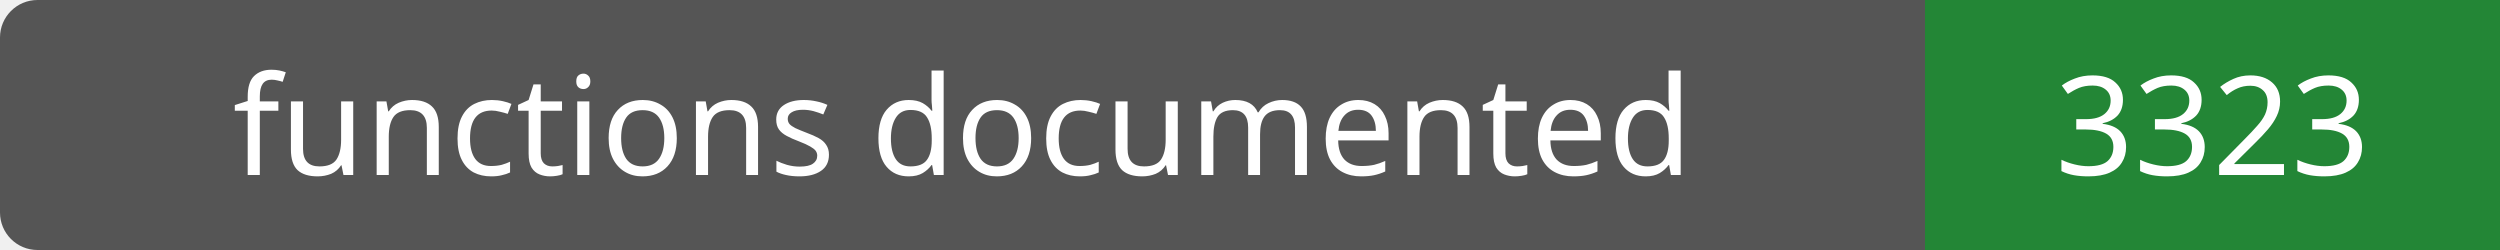
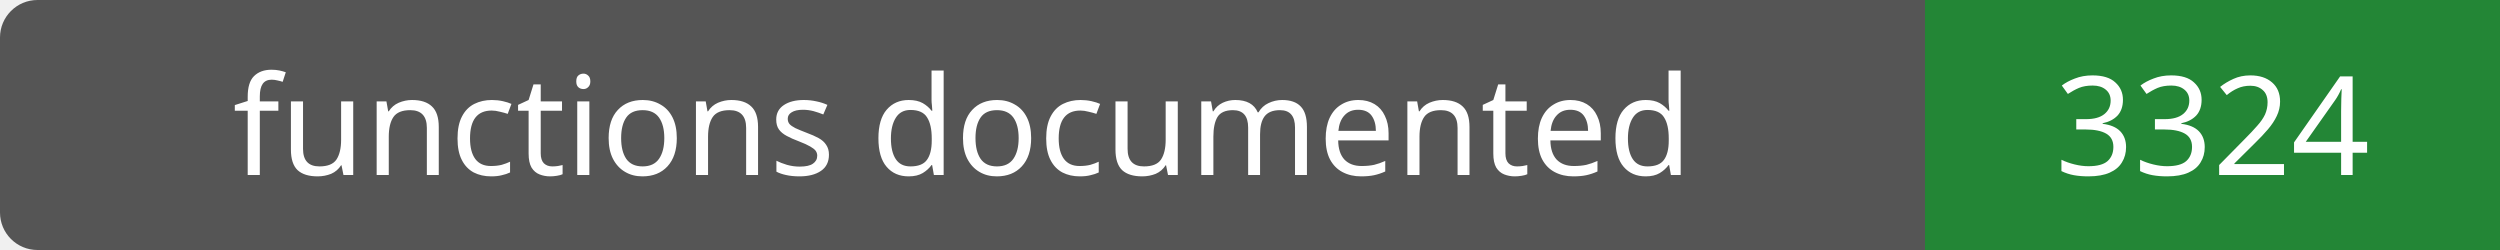
- <svg xmlns="http://www.w3.org/2000/svg" width="200" height="20" role="img" aria-label="functions documented: 3323">
+ <svg xmlns="http://www.w3.org/2000/svg" width="200" height="20" role="img" aria-label="functions documented: 3324">
  <rect width="200" height="20" rx="3" fill="#555" />
  <path fill="#238636" d="M154 0h46v20H154z" />
  <g fill="#fff" text-anchor="middle" font-family="Verdana,sans-serif" font-size="11">
    <text x="77.0" y="14">functions documented</text>
-     <text x="177.0" y="14">3323</text>
+     <text x="177.0" y="14">3324</text>
  </g>
</svg>
